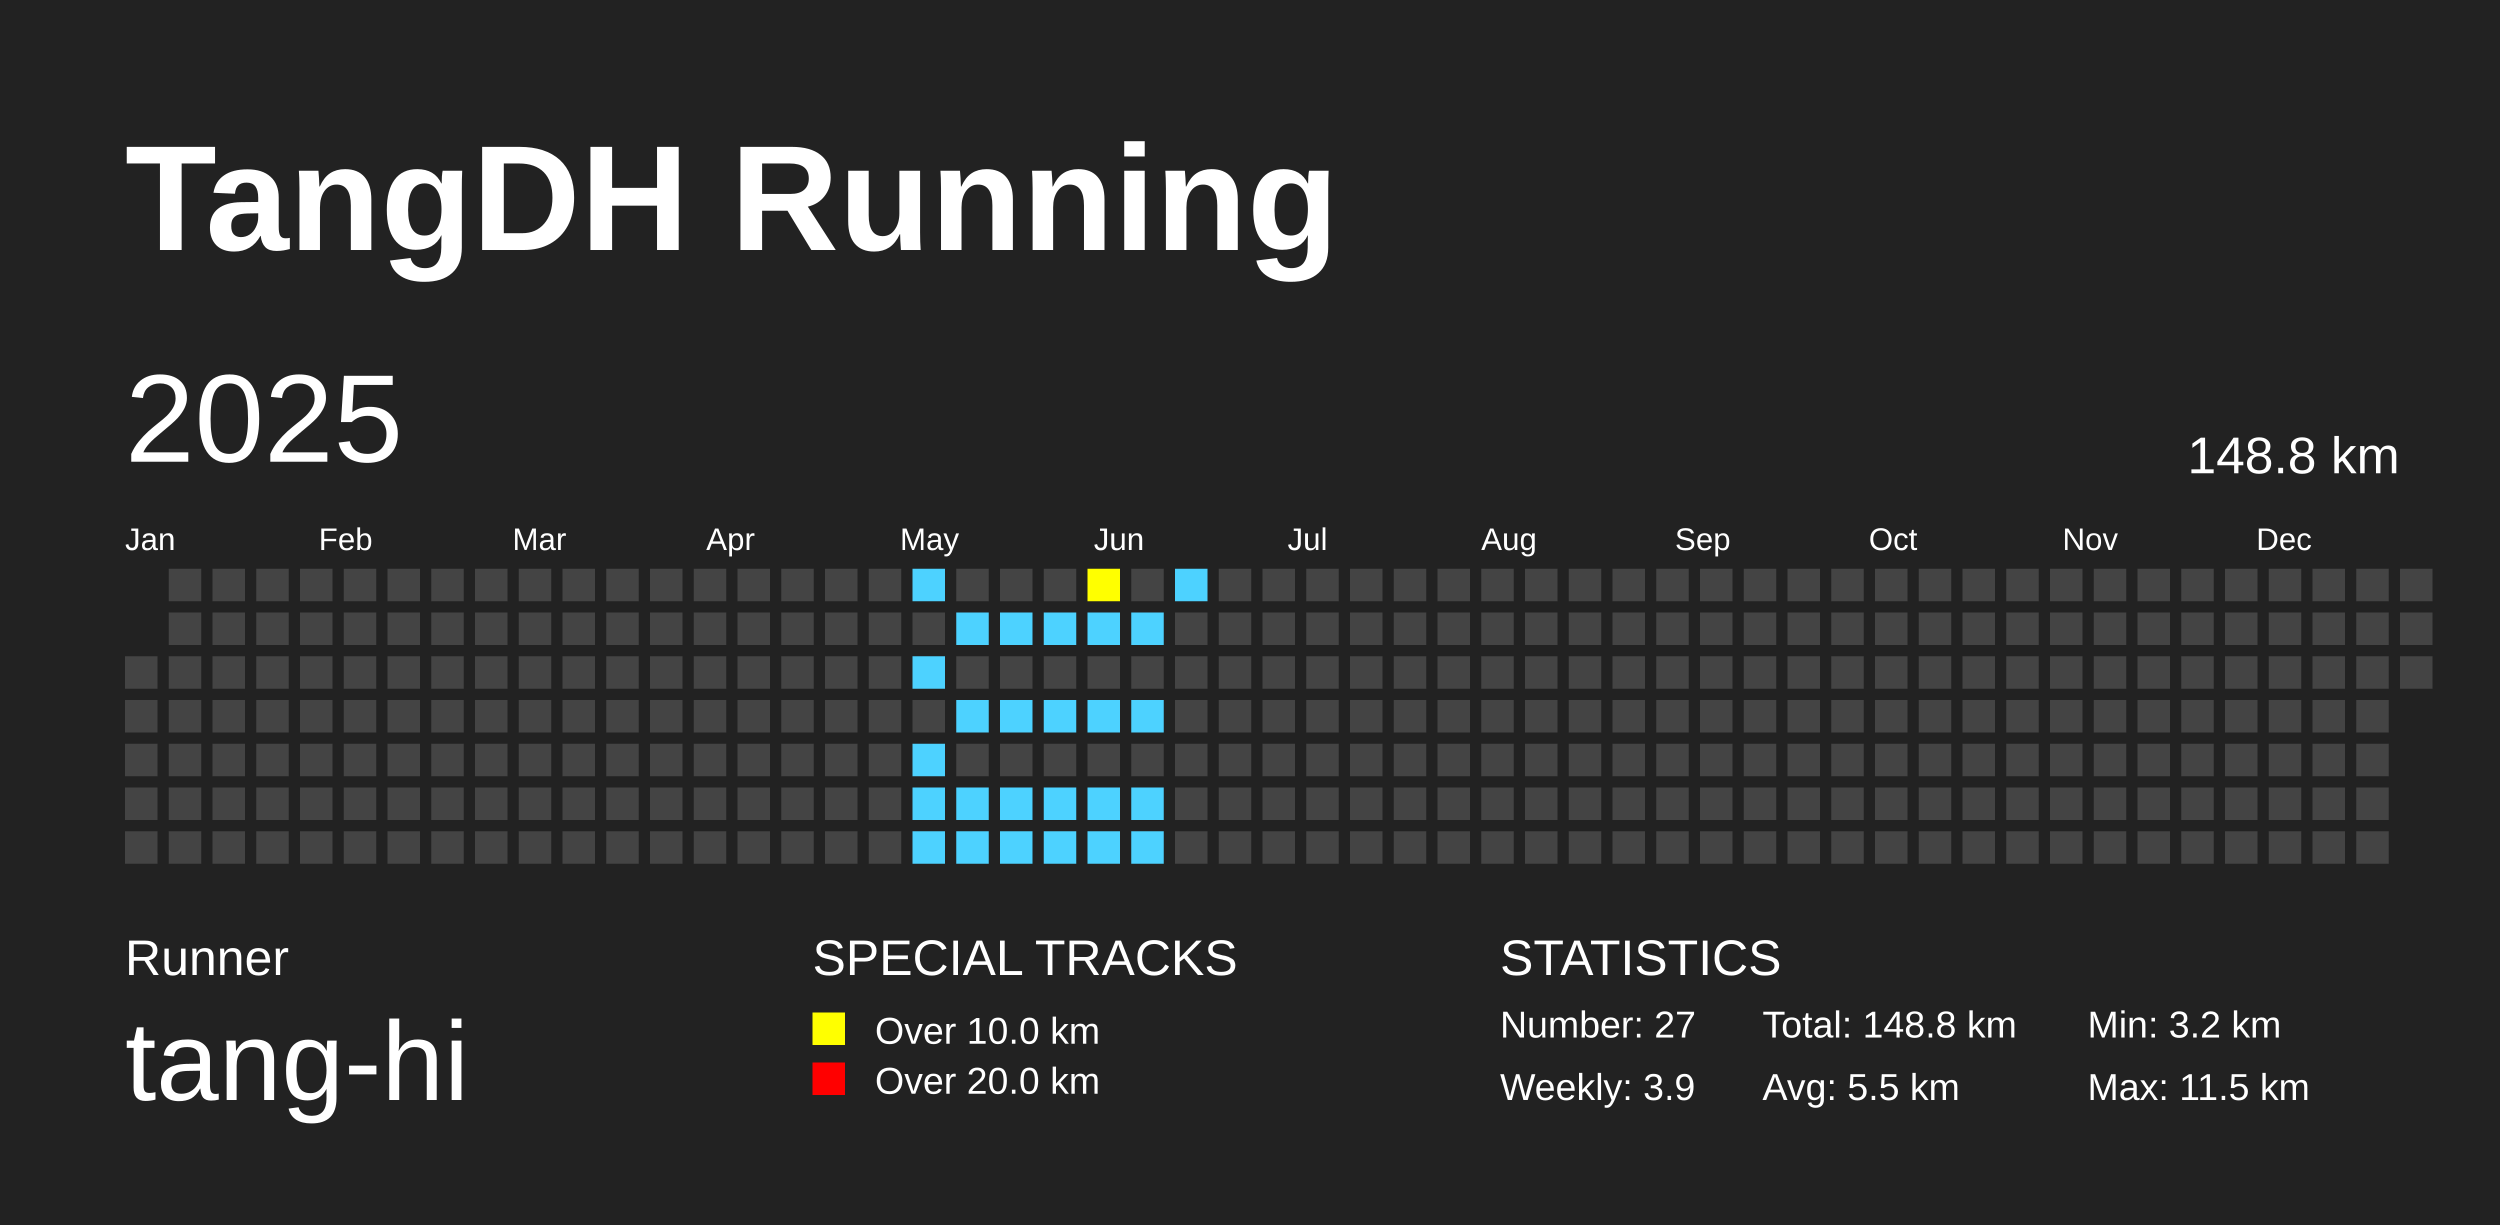
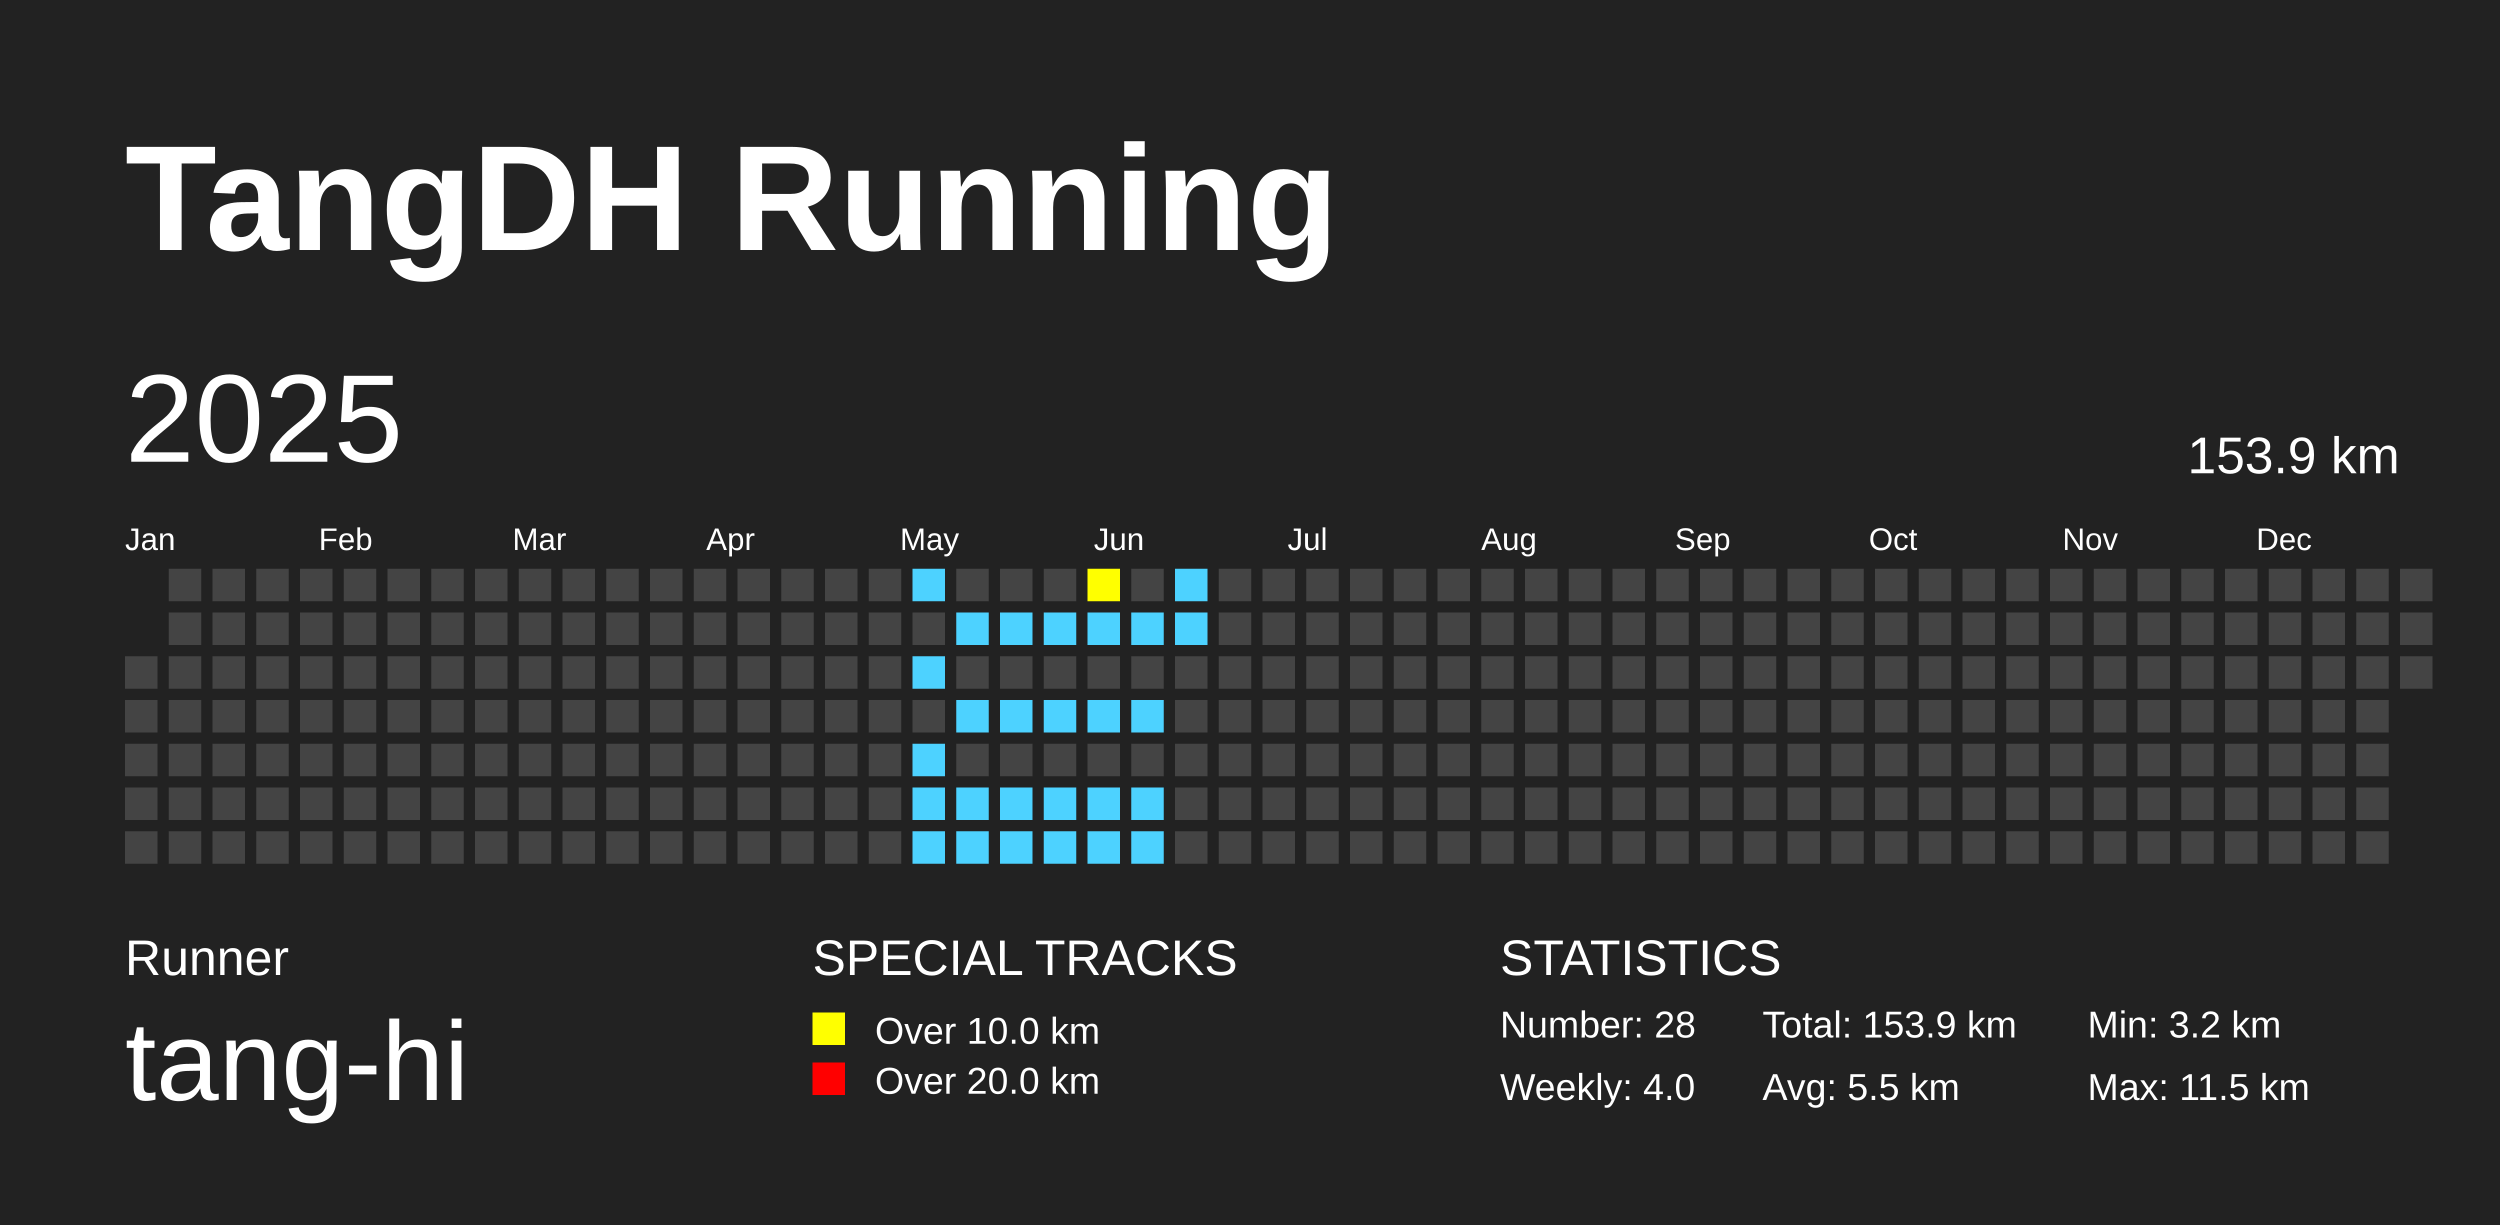
<svg xmlns="http://www.w3.org/2000/svg" baseProfile="full" height="98mm" version="1.1" viewBox="0,0,200,98" width="200mm">
  <defs />
  <rect fill="#222222" height="98" width="200" x="0" y="0" />
  <text fill="#FFFFFF" style="font-size:12px; font-family:Arial; font-weight:bold;" x="10" y="20">TangDH Running</text>
  <text fill="#FFFFFF" style="font-size:4px; font-family:Arial" x="10" y="78">Runner</text>
  <text fill="#FFFFFF" style="font-size:9px; font-family:Arial" x="10" y="88">tang-hi</text>
  <text fill="#FFFFFF" style="font-size:4px; font-family:Arial" x="65" y="78">SPECIAL TRACKS</text>
  <rect fill="yellow" height="2.6" width="2.6" x="65" y="81" />
  <text fill="#FFFFFF" style="font-size:3px; font-family:Arial" x="70" y="83.5">Over 10.0 km</text>
  <rect fill="red" height="2.6" width="2.6" x="65" y="85" />
  <text fill="#FFFFFF" style="font-size:3px; font-family:Arial" x="70" y="87.5">Over 20.0 km</text>
  <text fill="#FFFFFF" style="font-size:4px; font-family:Arial" x="120" y="78">STATISTICS</text>
-   <text fill="#FFFFFF" style="font-size:3px; font-family:Arial" x="120" y="83">Number: 27</text>
-   <text fill="#FFFFFF" style="font-size:3px; font-family:Arial" x="120" y="88">Weekly: 3.9</text>
-   <text fill="#FFFFFF" style="font-size:3px; font-family:Arial" x="141" y="83">Total: 148.8 km</text>
+   <text fill="#FFFFFF" style="font-size:3px; font-family:Arial" x="120" y="83">Number: 28</text>
+   <text fill="#FFFFFF" style="font-size:3px; font-family:Arial" x="120" y="88">Weekly: 4.0</text>
+   <text fill="#FFFFFF" style="font-size:3px; font-family:Arial" x="141" y="83">Total: 153.9 km</text>
  <text fill="#FFFFFF" style="font-size:3px; font-family:Arial" x="141" y="88">Avg: 5.5 km</text>
  <text fill="#FFFFFF" style="font-size:3px; font-family:Arial" x="167" y="83">Min: 3.2 km</text>
  <text fill="#FFFFFF" style="font-size:3px; font-family:Arial" x="167" y="88">Max: 11.5 km</text>
  <text dominant-baseline="hanging" fill="#FFFFFF" style="font-size:10.0px; font-family:Arial;" x="10" y="30">2025</text>
-   <text dominant-baseline="hanging" fill="#FFFFFF" style="font-size:4.125px; font-family:Arial;" x="175" y="35">148.8 km</text>
+   <text dominant-baseline="hanging" fill="#FFFFFF" style="font-size:4.125px; font-family:Arial;" x="175" y="35">153.9 km</text>
  <text fill="#FFFFFF" style="font-size:2.5px; font-family:Arial" x="10.0" y="44">Jan</text>
  <text fill="#FFFFFF" style="font-size:2.5px; font-family:Arial" x="25.5" y="44">Feb</text>
  <text fill="#FFFFFF" style="font-size:2.5px; font-family:Arial" x="41.0" y="44">Mar</text>
  <text fill="#FFFFFF" style="font-size:2.5px; font-family:Arial" x="56.5" y="44">Apr</text>
  <text fill="#FFFFFF" style="font-size:2.5px; font-family:Arial" x="72.0" y="44">May</text>
  <text fill="#FFFFFF" style="font-size:2.5px; font-family:Arial" x="87.5" y="44">Jun</text>
  <text fill="#FFFFFF" style="font-size:2.5px; font-family:Arial" x="103.0" y="44">Jul</text>
  <text fill="#FFFFFF" style="font-size:2.5px; font-family:Arial" x="118.5" y="44">Aug</text>
  <text fill="#FFFFFF" style="font-size:2.5px; font-family:Arial" x="134.0" y="44">Sep</text>
  <text fill="#FFFFFF" style="font-size:2.5px; font-family:Arial" x="149.5" y="44">Oct</text>
  <text fill="#FFFFFF" style="font-size:2.5px; font-family:Arial" x="165.0" y="44">Nov</text>
  <text fill="#FFFFFF" style="font-size:2.5px; font-family:Arial" x="180.5" y="44">Dec</text>
  <rect fill="#444444" height="2.6" width="2.6" x="10.0" y="52.5" />
  <rect fill="#444444" height="2.6" width="2.6" x="10.0" y="56.0" />
  <rect fill="#444444" height="2.6" width="2.6" x="10.0" y="59.5" />
  <rect fill="#444444" height="2.6" width="2.6" x="10.0" y="63.0" />
  <rect fill="#444444" height="2.6" width="2.6" x="10.0" y="66.5" />
  <rect fill="#444444" height="2.6" width="2.6" x="13.5" y="45.5" />
  <rect fill="#444444" height="2.6" width="2.6" x="13.5" y="49.0" />
  <rect fill="#444444" height="2.6" width="2.6" x="13.5" y="52.5" />
  <rect fill="#444444" height="2.6" width="2.6" x="13.5" y="56.0" />
  <rect fill="#444444" height="2.6" width="2.6" x="13.5" y="59.5" />
  <rect fill="#444444" height="2.6" width="2.6" x="13.5" y="63.0" />
  <rect fill="#444444" height="2.6" width="2.6" x="13.5" y="66.5" />
  <rect fill="#444444" height="2.6" width="2.6" x="17.0" y="45.5" />
  <rect fill="#444444" height="2.6" width="2.6" x="17.0" y="49.0" />
  <rect fill="#444444" height="2.6" width="2.6" x="17.0" y="52.5" />
  <rect fill="#444444" height="2.6" width="2.6" x="17.0" y="56.0" />
  <rect fill="#444444" height="2.6" width="2.6" x="17.0" y="59.5" />
  <rect fill="#444444" height="2.6" width="2.6" x="17.0" y="63.0" />
  <rect fill="#444444" height="2.6" width="2.6" x="17.0" y="66.5" />
  <rect fill="#444444" height="2.6" width="2.6" x="20.5" y="45.5" />
  <rect fill="#444444" height="2.6" width="2.6" x="20.5" y="49.0" />
  <rect fill="#444444" height="2.6" width="2.6" x="20.5" y="52.5" />
  <rect fill="#444444" height="2.6" width="2.6" x="20.5" y="56.0" />
  <rect fill="#444444" height="2.6" width="2.6" x="20.5" y="59.5" />
  <rect fill="#444444" height="2.6" width="2.6" x="20.5" y="63.0" />
  <rect fill="#444444" height="2.6" width="2.6" x="20.5" y="66.5" />
  <rect fill="#444444" height="2.6" width="2.6" x="24.0" y="45.5" />
  <rect fill="#444444" height="2.6" width="2.6" x="24.0" y="49.0" />
  <rect fill="#444444" height="2.6" width="2.6" x="24.0" y="52.5" />
  <rect fill="#444444" height="2.6" width="2.6" x="24.0" y="56.0" />
  <rect fill="#444444" height="2.6" width="2.6" x="24.0" y="59.5" />
  <rect fill="#444444" height="2.6" width="2.6" x="24.0" y="63.0" />
  <rect fill="#444444" height="2.6" width="2.6" x="24.0" y="66.5" />
  <rect fill="#444444" height="2.6" width="2.6" x="27.5" y="45.5" />
  <rect fill="#444444" height="2.6" width="2.6" x="27.5" y="49.0" />
  <rect fill="#444444" height="2.6" width="2.6" x="27.5" y="52.5" />
  <rect fill="#444444" height="2.6" width="2.6" x="27.5" y="56.0" />
  <rect fill="#444444" height="2.6" width="2.6" x="27.5" y="59.5" />
  <rect fill="#444444" height="2.6" width="2.6" x="27.5" y="63.0" />
  <rect fill="#444444" height="2.6" width="2.6" x="27.5" y="66.5" />
  <rect fill="#444444" height="2.6" width="2.6" x="31.0" y="45.5" />
  <rect fill="#444444" height="2.6" width="2.6" x="31.0" y="49.0" />
  <rect fill="#444444" height="2.6" width="2.6" x="31.0" y="52.5" />
  <rect fill="#444444" height="2.6" width="2.6" x="31.0" y="56.0" />
  <rect fill="#444444" height="2.6" width="2.6" x="31.0" y="59.5" />
  <rect fill="#444444" height="2.6" width="2.6" x="31.0" y="63.0" />
  <rect fill="#444444" height="2.6" width="2.6" x="31.0" y="66.5" />
  <rect fill="#444444" height="2.6" width="2.6" x="34.5" y="45.5" />
  <rect fill="#444444" height="2.6" width="2.6" x="34.5" y="49.0" />
  <rect fill="#444444" height="2.6" width="2.6" x="34.5" y="52.5" />
  <rect fill="#444444" height="2.6" width="2.6" x="34.5" y="56.0" />
  <rect fill="#444444" height="2.6" width="2.6" x="34.5" y="59.5" />
  <rect fill="#444444" height="2.6" width="2.6" x="34.5" y="63.0" />
  <rect fill="#444444" height="2.6" width="2.6" x="34.5" y="66.5" />
  <rect fill="#444444" height="2.6" width="2.6" x="38.0" y="45.5" />
  <rect fill="#444444" height="2.6" width="2.6" x="38.0" y="49.0" />
  <rect fill="#444444" height="2.6" width="2.6" x="38.0" y="52.5" />
  <rect fill="#444444" height="2.6" width="2.6" x="38.0" y="56.0" />
  <rect fill="#444444" height="2.6" width="2.6" x="38.0" y="59.5" />
  <rect fill="#444444" height="2.6" width="2.6" x="38.0" y="63.0" />
  <rect fill="#444444" height="2.6" width="2.6" x="38.0" y="66.5" />
  <rect fill="#444444" height="2.6" width="2.6" x="41.5" y="45.5" />
  <rect fill="#444444" height="2.6" width="2.6" x="41.5" y="49.0" />
  <rect fill="#444444" height="2.6" width="2.6" x="41.5" y="52.5" />
  <rect fill="#444444" height="2.6" width="2.6" x="41.5" y="56.0" />
  <rect fill="#444444" height="2.6" width="2.6" x="41.5" y="59.5" />
  <rect fill="#444444" height="2.6" width="2.6" x="41.5" y="63.0" />
  <rect fill="#444444" height="2.6" width="2.6" x="41.5" y="66.5" />
  <rect fill="#444444" height="2.6" width="2.6" x="45.0" y="45.5" />
  <rect fill="#444444" height="2.6" width="2.6" x="45.0" y="49.0" />
  <rect fill="#444444" height="2.6" width="2.6" x="45.0" y="52.5" />
  <rect fill="#444444" height="2.6" width="2.6" x="45.0" y="56.0" />
  <rect fill="#444444" height="2.6" width="2.6" x="45.0" y="59.5" />
  <rect fill="#444444" height="2.6" width="2.6" x="45.0" y="63.0" />
  <rect fill="#444444" height="2.6" width="2.6" x="45.0" y="66.5" />
  <rect fill="#444444" height="2.6" width="2.6" x="48.5" y="45.5" />
  <rect fill="#444444" height="2.6" width="2.6" x="48.5" y="49.0" />
  <rect fill="#444444" height="2.6" width="2.6" x="48.5" y="52.5" />
  <rect fill="#444444" height="2.6" width="2.6" x="48.5" y="56.0" />
  <rect fill="#444444" height="2.6" width="2.6" x="48.5" y="59.5" />
  <rect fill="#444444" height="2.6" width="2.6" x="48.5" y="63.0" />
  <rect fill="#444444" height="2.6" width="2.6" x="48.5" y="66.5" />
  <rect fill="#444444" height="2.6" width="2.6" x="52.0" y="45.5" />
  <rect fill="#444444" height="2.6" width="2.6" x="52.0" y="49.0" />
  <rect fill="#444444" height="2.6" width="2.6" x="52.0" y="52.5" />
  <rect fill="#444444" height="2.6" width="2.6" x="52.0" y="56.0" />
  <rect fill="#444444" height="2.6" width="2.6" x="52.0" y="59.5" />
  <rect fill="#444444" height="2.6" width="2.6" x="52.0" y="63.0" />
  <rect fill="#444444" height="2.6" width="2.6" x="52.0" y="66.5" />
  <rect fill="#444444" height="2.6" width="2.6" x="55.5" y="45.5" />
  <rect fill="#444444" height="2.6" width="2.6" x="55.5" y="49.0" />
  <rect fill="#444444" height="2.6" width="2.6" x="55.5" y="52.5" />
  <rect fill="#444444" height="2.6" width="2.6" x="55.5" y="56.0" />
  <rect fill="#444444" height="2.6" width="2.6" x="55.5" y="59.5" />
  <rect fill="#444444" height="2.6" width="2.6" x="55.5" y="63.0" />
  <rect fill="#444444" height="2.6" width="2.6" x="55.5" y="66.5" />
  <rect fill="#444444" height="2.6" width="2.6" x="59.0" y="45.5" />
  <rect fill="#444444" height="2.6" width="2.6" x="59.0" y="49.0" />
  <rect fill="#444444" height="2.6" width="2.6" x="59.0" y="52.5" />
  <rect fill="#444444" height="2.6" width="2.6" x="59.0" y="56.0" />
  <rect fill="#444444" height="2.6" width="2.6" x="59.0" y="59.5" />
  <rect fill="#444444" height="2.6" width="2.6" x="59.0" y="63.0" />
  <rect fill="#444444" height="2.6" width="2.6" x="59.0" y="66.5" />
  <rect fill="#444444" height="2.6" width="2.6" x="62.5" y="45.5" />
  <rect fill="#444444" height="2.6" width="2.6" x="62.5" y="49.0" />
  <rect fill="#444444" height="2.6" width="2.6" x="62.5" y="52.5" />
  <rect fill="#444444" height="2.6" width="2.6" x="62.5" y="56.0" />
  <rect fill="#444444" height="2.6" width="2.6" x="62.5" y="59.5" />
  <rect fill="#444444" height="2.6" width="2.6" x="62.5" y="63.0" />
  <rect fill="#444444" height="2.6" width="2.6" x="62.5" y="66.5" />
  <rect fill="#444444" height="2.6" width="2.6" x="66.0" y="45.5" />
  <rect fill="#444444" height="2.6" width="2.6" x="66.0" y="49.0" />
  <rect fill="#444444" height="2.6" width="2.6" x="66.0" y="52.5" />
  <rect fill="#444444" height="2.6" width="2.6" x="66.0" y="56.0" />
  <rect fill="#444444" height="2.6" width="2.6" x="66.0" y="59.5" />
  <rect fill="#444444" height="2.6" width="2.6" x="66.0" y="63.0" />
  <rect fill="#444444" height="2.6" width="2.6" x="66.0" y="66.5" />
  <rect fill="#444444" height="2.6" width="2.6" x="69.5" y="45.5" />
  <rect fill="#444444" height="2.6" width="2.6" x="69.5" y="49.0" />
  <rect fill="#444444" height="2.6" width="2.6" x="69.5" y="52.5" />
  <rect fill="#444444" height="2.6" width="2.6" x="69.5" y="56.0" />
  <rect fill="#444444" height="2.6" width="2.6" x="69.5" y="59.5" />
  <rect fill="#444444" height="2.6" width="2.6" x="69.5" y="63.0" />
  <rect fill="#444444" height="2.6" width="2.6" x="69.5" y="66.5" />
  <rect fill="#4DD2FF" height="2.6" width="2.6" x="73.0" y="45.5" />
  <rect fill="#444444" height="2.6" width="2.6" x="73.0" y="49.0" />
  <rect fill="#4DD2FF" height="2.6" width="2.6" x="73.0" y="52.5" />
  <rect fill="#444444" height="2.6" width="2.6" x="73.0" y="56.0" />
  <rect fill="#4DD2FF" height="2.6" width="2.6" x="73.0" y="59.5" />
  <rect fill="#4DD2FF" height="2.6" width="2.6" x="73.0" y="63.0" />
  <rect fill="#4DD2FF" height="2.6" width="2.6" x="73.0" y="66.5" />
  <rect fill="#444444" height="2.6" width="2.6" x="76.5" y="45.5" />
  <rect fill="#4DD2FF" height="2.6" width="2.6" x="76.5" y="49.0" />
  <rect fill="#444444" height="2.6" width="2.6" x="76.5" y="52.5" />
  <rect fill="#4DD2FF" height="2.6" width="2.6" x="76.5" y="56.0" />
  <rect fill="#444444" height="2.6" width="2.6" x="76.5" y="59.5" />
  <rect fill="#4DD2FF" height="2.6" width="2.6" x="76.5" y="63.0" />
  <rect fill="#4DD2FF" height="2.6" width="2.6" x="76.5" y="66.5" />
  <rect fill="#444444" height="2.6" width="2.6" x="80.0" y="45.5" />
  <rect fill="#4DD2FF" height="2.6" width="2.6" x="80.0" y="49.0" />
  <rect fill="#444444" height="2.6" width="2.6" x="80.0" y="52.5" />
  <rect fill="#4DD2FF" height="2.6" width="2.6" x="80.0" y="56.0" />
  <rect fill="#444444" height="2.6" width="2.6" x="80.0" y="59.5" />
  <rect fill="#4DD2FF" height="2.6" width="2.6" x="80.0" y="63.0" />
  <rect fill="#4DD2FF" height="2.6" width="2.6" x="80.0" y="66.5" />
  <rect fill="#444444" height="2.6" width="2.6" x="83.5" y="45.5" />
  <rect fill="#4DD2FF" height="2.6" width="2.6" x="83.5" y="49.0" />
  <rect fill="#444444" height="2.6" width="2.6" x="83.5" y="52.5" />
  <rect fill="#4DD2FF" height="2.6" width="2.6" x="83.5" y="56.0" />
  <rect fill="#444444" height="2.6" width="2.6" x="83.5" y="59.5" />
  <rect fill="#4DD2FF" height="2.6" width="2.6" x="83.5" y="63.0" />
  <rect fill="#4DD2FF" height="2.6" width="2.6" x="83.5" y="66.5" />
  <rect fill="yellow" height="2.6" width="2.6" x="87.0" y="45.5" />
  <rect fill="#4DD2FF" height="2.6" width="2.6" x="87.0" y="49.0" />
  <rect fill="#444444" height="2.6" width="2.6" x="87.0" y="52.5" />
  <rect fill="#4DD2FF" height="2.6" width="2.6" x="87.0" y="56.0" />
  <rect fill="#444444" height="2.6" width="2.6" x="87.0" y="59.5" />
  <rect fill="#4DD2FF" height="2.6" width="2.6" x="87.0" y="63.0" />
  <rect fill="#4DD2FF" height="2.6" width="2.6" x="87.0" y="66.5" />
  <rect fill="#444444" height="2.6" width="2.6" x="90.5" y="45.5" />
  <rect fill="#4DD2FF" height="2.6" width="2.6" x="90.5" y="49.0" />
  <rect fill="#444444" height="2.6" width="2.6" x="90.5" y="52.5" />
  <rect fill="#4DD2FF" height="2.6" width="2.6" x="90.5" y="56.0" />
  <rect fill="#444444" height="2.6" width="2.6" x="90.5" y="59.5" />
  <rect fill="#4DD2FF" height="2.6" width="2.6" x="90.5" y="63.0" />
  <rect fill="#4DD2FF" height="2.6" width="2.6" x="90.5" y="66.5" />
  <rect fill="#4DD2FF" height="2.6" width="2.6" x="94.0" y="45.5" />
-   <rect fill="#444444" height="2.6" width="2.6" x="94.0" y="49.0" />
+   <rect fill="#4DD2FF" height="2.6" width="2.6" x="94.0" y="49.0" />
  <rect fill="#444444" height="2.6" width="2.6" x="94.0" y="52.5" />
  <rect fill="#444444" height="2.6" width="2.6" x="94.0" y="56.0" />
  <rect fill="#444444" height="2.6" width="2.6" x="94.0" y="59.5" />
  <rect fill="#444444" height="2.6" width="2.6" x="94.0" y="63.0" />
  <rect fill="#444444" height="2.6" width="2.6" x="94.0" y="66.5" />
  <rect fill="#444444" height="2.6" width="2.6" x="97.5" y="45.5" />
  <rect fill="#444444" height="2.6" width="2.6" x="97.5" y="49.0" />
  <rect fill="#444444" height="2.6" width="2.6" x="97.5" y="52.5" />
  <rect fill="#444444" height="2.6" width="2.6" x="97.5" y="56.0" />
  <rect fill="#444444" height="2.6" width="2.6" x="97.5" y="59.5" />
  <rect fill="#444444" height="2.6" width="2.6" x="97.5" y="63.0" />
  <rect fill="#444444" height="2.6" width="2.6" x="97.5" y="66.5" />
  <rect fill="#444444" height="2.6" width="2.6" x="101.0" y="45.5" />
  <rect fill="#444444" height="2.6" width="2.6" x="101.0" y="49.0" />
  <rect fill="#444444" height="2.6" width="2.6" x="101.0" y="52.5" />
  <rect fill="#444444" height="2.6" width="2.6" x="101.0" y="56.0" />
  <rect fill="#444444" height="2.6" width="2.6" x="101.0" y="59.5" />
  <rect fill="#444444" height="2.6" width="2.6" x="101.0" y="63.0" />
  <rect fill="#444444" height="2.6" width="2.6" x="101.0" y="66.5" />
  <rect fill="#444444" height="2.6" width="2.6" x="104.5" y="45.5" />
  <rect fill="#444444" height="2.6" width="2.6" x="104.5" y="49.0" />
  <rect fill="#444444" height="2.6" width="2.6" x="104.5" y="52.5" />
  <rect fill="#444444" height="2.6" width="2.6" x="104.5" y="56.0" />
  <rect fill="#444444" height="2.6" width="2.6" x="104.5" y="59.5" />
  <rect fill="#444444" height="2.6" width="2.6" x="104.5" y="63.0" />
  <rect fill="#444444" height="2.6" width="2.6" x="104.5" y="66.5" />
  <rect fill="#444444" height="2.6" width="2.6" x="108.0" y="45.5" />
  <rect fill="#444444" height="2.6" width="2.6" x="108.0" y="49.0" />
  <rect fill="#444444" height="2.6" width="2.6" x="108.0" y="52.5" />
  <rect fill="#444444" height="2.6" width="2.6" x="108.0" y="56.0" />
  <rect fill="#444444" height="2.6" width="2.6" x="108.0" y="59.5" />
  <rect fill="#444444" height="2.6" width="2.6" x="108.0" y="63.0" />
  <rect fill="#444444" height="2.6" width="2.6" x="108.0" y="66.5" />
  <rect fill="#444444" height="2.6" width="2.6" x="111.5" y="45.5" />
  <rect fill="#444444" height="2.6" width="2.6" x="111.5" y="49.0" />
  <rect fill="#444444" height="2.6" width="2.6" x="111.5" y="52.5" />
  <rect fill="#444444" height="2.6" width="2.6" x="111.5" y="56.0" />
  <rect fill="#444444" height="2.6" width="2.6" x="111.5" y="59.5" />
  <rect fill="#444444" height="2.6" width="2.6" x="111.5" y="63.0" />
  <rect fill="#444444" height="2.6" width="2.6" x="111.5" y="66.5" />
  <rect fill="#444444" height="2.6" width="2.6" x="115.0" y="45.5" />
  <rect fill="#444444" height="2.6" width="2.6" x="115.0" y="49.0" />
  <rect fill="#444444" height="2.6" width="2.6" x="115.0" y="52.5" />
  <rect fill="#444444" height="2.6" width="2.6" x="115.0" y="56.0" />
  <rect fill="#444444" height="2.6" width="2.6" x="115.0" y="59.5" />
  <rect fill="#444444" height="2.6" width="2.6" x="115.0" y="63.0" />
  <rect fill="#444444" height="2.6" width="2.6" x="115.0" y="66.5" />
  <rect fill="#444444" height="2.6" width="2.6" x="118.5" y="45.5" />
  <rect fill="#444444" height="2.6" width="2.6" x="118.5" y="49.0" />
  <rect fill="#444444" height="2.6" width="2.6" x="118.5" y="52.5" />
  <rect fill="#444444" height="2.6" width="2.6" x="118.5" y="56.0" />
  <rect fill="#444444" height="2.6" width="2.6" x="118.5" y="59.5" />
  <rect fill="#444444" height="2.6" width="2.6" x="118.5" y="63.0" />
  <rect fill="#444444" height="2.6" width="2.6" x="118.5" y="66.5" />
  <rect fill="#444444" height="2.6" width="2.6" x="122.0" y="45.5" />
  <rect fill="#444444" height="2.6" width="2.6" x="122.0" y="49.0" />
  <rect fill="#444444" height="2.6" width="2.6" x="122.0" y="52.5" />
  <rect fill="#444444" height="2.6" width="2.6" x="122.0" y="56.0" />
  <rect fill="#444444" height="2.6" width="2.6" x="122.0" y="59.5" />
  <rect fill="#444444" height="2.6" width="2.6" x="122.0" y="63.0" />
  <rect fill="#444444" height="2.6" width="2.6" x="122.0" y="66.5" />
  <rect fill="#444444" height="2.6" width="2.6" x="125.5" y="45.5" />
  <rect fill="#444444" height="2.6" width="2.6" x="125.5" y="49.0" />
  <rect fill="#444444" height="2.6" width="2.6" x="125.5" y="52.5" />
  <rect fill="#444444" height="2.6" width="2.6" x="125.5" y="56.0" />
  <rect fill="#444444" height="2.6" width="2.6" x="125.5" y="59.5" />
  <rect fill="#444444" height="2.6" width="2.6" x="125.5" y="63.0" />
  <rect fill="#444444" height="2.6" width="2.6" x="125.5" y="66.5" />
  <rect fill="#444444" height="2.6" width="2.6" x="129.0" y="45.5" />
  <rect fill="#444444" height="2.6" width="2.6" x="129.0" y="49.0" />
  <rect fill="#444444" height="2.6" width="2.6" x="129.0" y="52.5" />
  <rect fill="#444444" height="2.6" width="2.6" x="129.0" y="56.0" />
  <rect fill="#444444" height="2.6" width="2.6" x="129.0" y="59.5" />
  <rect fill="#444444" height="2.6" width="2.6" x="129.0" y="63.0" />
  <rect fill="#444444" height="2.6" width="2.6" x="129.0" y="66.5" />
  <rect fill="#444444" height="2.6" width="2.6" x="132.5" y="45.5" />
  <rect fill="#444444" height="2.6" width="2.6" x="132.5" y="49.0" />
  <rect fill="#444444" height="2.6" width="2.6" x="132.5" y="52.5" />
  <rect fill="#444444" height="2.6" width="2.6" x="132.5" y="56.0" />
  <rect fill="#444444" height="2.6" width="2.6" x="132.5" y="59.5" />
  <rect fill="#444444" height="2.6" width="2.6" x="132.5" y="63.0" />
  <rect fill="#444444" height="2.6" width="2.6" x="132.5" y="66.5" />
  <rect fill="#444444" height="2.6" width="2.6" x="136.0" y="45.5" />
  <rect fill="#444444" height="2.6" width="2.6" x="136.0" y="49.0" />
  <rect fill="#444444" height="2.6" width="2.6" x="136.0" y="52.5" />
  <rect fill="#444444" height="2.6" width="2.6" x="136.0" y="56.0" />
  <rect fill="#444444" height="2.6" width="2.6" x="136.0" y="59.5" />
  <rect fill="#444444" height="2.6" width="2.6" x="136.0" y="63.0" />
  <rect fill="#444444" height="2.6" width="2.6" x="136.0" y="66.5" />
  <rect fill="#444444" height="2.6" width="2.6" x="139.5" y="45.5" />
  <rect fill="#444444" height="2.6" width="2.6" x="139.5" y="49.0" />
  <rect fill="#444444" height="2.6" width="2.6" x="139.5" y="52.5" />
  <rect fill="#444444" height="2.6" width="2.6" x="139.5" y="56.0" />
  <rect fill="#444444" height="2.6" width="2.6" x="139.5" y="59.5" />
  <rect fill="#444444" height="2.6" width="2.6" x="139.5" y="63.0" />
  <rect fill="#444444" height="2.6" width="2.6" x="139.5" y="66.5" />
  <rect fill="#444444" height="2.6" width="2.6" x="143.0" y="45.5" />
  <rect fill="#444444" height="2.6" width="2.6" x="143.0" y="49.0" />
  <rect fill="#444444" height="2.6" width="2.6" x="143.0" y="52.5" />
  <rect fill="#444444" height="2.6" width="2.6" x="143.0" y="56.0" />
  <rect fill="#444444" height="2.6" width="2.6" x="143.0" y="59.5" />
  <rect fill="#444444" height="2.6" width="2.6" x="143.0" y="63.0" />
  <rect fill="#444444" height="2.6" width="2.6" x="143.0" y="66.5" />
  <rect fill="#444444" height="2.6" width="2.6" x="146.5" y="45.5" />
  <rect fill="#444444" height="2.6" width="2.6" x="146.5" y="49.0" />
  <rect fill="#444444" height="2.6" width="2.6" x="146.5" y="52.5" />
  <rect fill="#444444" height="2.6" width="2.6" x="146.5" y="56.0" />
  <rect fill="#444444" height="2.6" width="2.6" x="146.5" y="59.5" />
  <rect fill="#444444" height="2.6" width="2.6" x="146.5" y="63.0" />
  <rect fill="#444444" height="2.6" width="2.6" x="146.5" y="66.5" />
  <rect fill="#444444" height="2.6" width="2.6" x="150.0" y="45.5" />
  <rect fill="#444444" height="2.6" width="2.6" x="150.0" y="49.0" />
  <rect fill="#444444" height="2.6" width="2.6" x="150.0" y="52.5" />
  <rect fill="#444444" height="2.6" width="2.6" x="150.0" y="56.0" />
  <rect fill="#444444" height="2.6" width="2.6" x="150.0" y="59.5" />
  <rect fill="#444444" height="2.6" width="2.6" x="150.0" y="63.0" />
  <rect fill="#444444" height="2.6" width="2.6" x="150.0" y="66.5" />
  <rect fill="#444444" height="2.6" width="2.6" x="153.5" y="45.5" />
  <rect fill="#444444" height="2.6" width="2.6" x="153.5" y="49.0" />
  <rect fill="#444444" height="2.6" width="2.6" x="153.5" y="52.5" />
  <rect fill="#444444" height="2.6" width="2.6" x="153.5" y="56.0" />
  <rect fill="#444444" height="2.6" width="2.6" x="153.5" y="59.5" />
  <rect fill="#444444" height="2.6" width="2.6" x="153.5" y="63.0" />
  <rect fill="#444444" height="2.6" width="2.6" x="153.5" y="66.5" />
  <rect fill="#444444" height="2.6" width="2.6" x="157.0" y="45.5" />
  <rect fill="#444444" height="2.6" width="2.6" x="157.0" y="49.0" />
  <rect fill="#444444" height="2.6" width="2.6" x="157.0" y="52.5" />
  <rect fill="#444444" height="2.6" width="2.6" x="157.0" y="56.0" />
  <rect fill="#444444" height="2.6" width="2.6" x="157.0" y="59.5" />
  <rect fill="#444444" height="2.6" width="2.6" x="157.0" y="63.0" />
  <rect fill="#444444" height="2.6" width="2.6" x="157.0" y="66.5" />
  <rect fill="#444444" height="2.6" width="2.6" x="160.5" y="45.5" />
  <rect fill="#444444" height="2.6" width="2.6" x="160.5" y="49.0" />
  <rect fill="#444444" height="2.6" width="2.6" x="160.5" y="52.5" />
  <rect fill="#444444" height="2.6" width="2.6" x="160.5" y="56.0" />
  <rect fill="#444444" height="2.6" width="2.6" x="160.5" y="59.5" />
  <rect fill="#444444" height="2.6" width="2.6" x="160.5" y="63.0" />
  <rect fill="#444444" height="2.6" width="2.6" x="160.5" y="66.5" />
  <rect fill="#444444" height="2.6" width="2.6" x="164.0" y="45.5" />
  <rect fill="#444444" height="2.6" width="2.6" x="164.0" y="49.0" />
  <rect fill="#444444" height="2.6" width="2.6" x="164.0" y="52.5" />
  <rect fill="#444444" height="2.6" width="2.6" x="164.0" y="56.0" />
  <rect fill="#444444" height="2.6" width="2.6" x="164.0" y="59.5" />
  <rect fill="#444444" height="2.6" width="2.6" x="164.0" y="63.0" />
  <rect fill="#444444" height="2.6" width="2.6" x="164.0" y="66.5" />
  <rect fill="#444444" height="2.6" width="2.6" x="167.5" y="45.5" />
  <rect fill="#444444" height="2.6" width="2.6" x="167.5" y="49.0" />
  <rect fill="#444444" height="2.6" width="2.6" x="167.5" y="52.5" />
  <rect fill="#444444" height="2.6" width="2.6" x="167.5" y="56.0" />
  <rect fill="#444444" height="2.6" width="2.6" x="167.5" y="59.5" />
  <rect fill="#444444" height="2.6" width="2.6" x="167.5" y="63.0" />
  <rect fill="#444444" height="2.6" width="2.6" x="167.5" y="66.5" />
  <rect fill="#444444" height="2.6" width="2.6" x="171.0" y="45.5" />
  <rect fill="#444444" height="2.6" width="2.6" x="171.0" y="49.0" />
  <rect fill="#444444" height="2.6" width="2.6" x="171.0" y="52.5" />
  <rect fill="#444444" height="2.6" width="2.6" x="171.0" y="56.0" />
  <rect fill="#444444" height="2.6" width="2.6" x="171.0" y="59.5" />
  <rect fill="#444444" height="2.6" width="2.6" x="171.0" y="63.0" />
  <rect fill="#444444" height="2.6" width="2.6" x="171.0" y="66.5" />
  <rect fill="#444444" height="2.6" width="2.6" x="174.5" y="45.5" />
  <rect fill="#444444" height="2.6" width="2.6" x="174.5" y="49.0" />
  <rect fill="#444444" height="2.6" width="2.6" x="174.5" y="52.5" />
  <rect fill="#444444" height="2.6" width="2.6" x="174.5" y="56.0" />
  <rect fill="#444444" height="2.6" width="2.6" x="174.5" y="59.5" />
  <rect fill="#444444" height="2.6" width="2.6" x="174.5" y="63.0" />
  <rect fill="#444444" height="2.6" width="2.6" x="174.5" y="66.5" />
  <rect fill="#444444" height="2.6" width="2.6" x="178.0" y="45.5" />
  <rect fill="#444444" height="2.6" width="2.6" x="178.0" y="49.0" />
  <rect fill="#444444" height="2.6" width="2.6" x="178.0" y="52.5" />
  <rect fill="#444444" height="2.6" width="2.6" x="178.0" y="56.0" />
  <rect fill="#444444" height="2.6" width="2.6" x="178.0" y="59.5" />
  <rect fill="#444444" height="2.6" width="2.6" x="178.0" y="63.0" />
  <rect fill="#444444" height="2.6" width="2.6" x="178.0" y="66.5" />
  <rect fill="#444444" height="2.6" width="2.6" x="181.5" y="45.5" />
  <rect fill="#444444" height="2.6" width="2.6" x="181.5" y="49.0" />
  <rect fill="#444444" height="2.6" width="2.6" x="181.5" y="52.5" />
  <rect fill="#444444" height="2.6" width="2.6" x="181.5" y="56.0" />
  <rect fill="#444444" height="2.6" width="2.6" x="181.5" y="59.5" />
  <rect fill="#444444" height="2.6" width="2.6" x="181.5" y="63.0" />
  <rect fill="#444444" height="2.6" width="2.6" x="181.5" y="66.5" />
  <rect fill="#444444" height="2.6" width="2.6" x="185.0" y="45.5" />
  <rect fill="#444444" height="2.6" width="2.6" x="185.0" y="49.0" />
  <rect fill="#444444" height="2.6" width="2.6" x="185.0" y="52.5" />
  <rect fill="#444444" height="2.6" width="2.6" x="185.0" y="56.0" />
  <rect fill="#444444" height="2.6" width="2.6" x="185.0" y="59.5" />
  <rect fill="#444444" height="2.6" width="2.6" x="185.0" y="63.0" />
  <rect fill="#444444" height="2.6" width="2.6" x="185.0" y="66.5" />
  <rect fill="#444444" height="2.6" width="2.6" x="188.5" y="45.5" />
  <rect fill="#444444" height="2.6" width="2.6" x="188.5" y="49.0" />
  <rect fill="#444444" height="2.6" width="2.6" x="188.5" y="52.5" />
  <rect fill="#444444" height="2.6" width="2.6" x="188.5" y="56.0" />
  <rect fill="#444444" height="2.6" width="2.6" x="188.5" y="59.5" />
  <rect fill="#444444" height="2.6" width="2.6" x="188.5" y="63.0" />
  <rect fill="#444444" height="2.6" width="2.6" x="188.5" y="66.5" />
  <rect fill="#444444" height="2.6" width="2.6" x="192.0" y="45.5" />
  <rect fill="#444444" height="2.6" width="2.6" x="192.0" y="49.0" />
  <rect fill="#444444" height="2.6" width="2.6" x="192.0" y="52.5" />
</svg>
